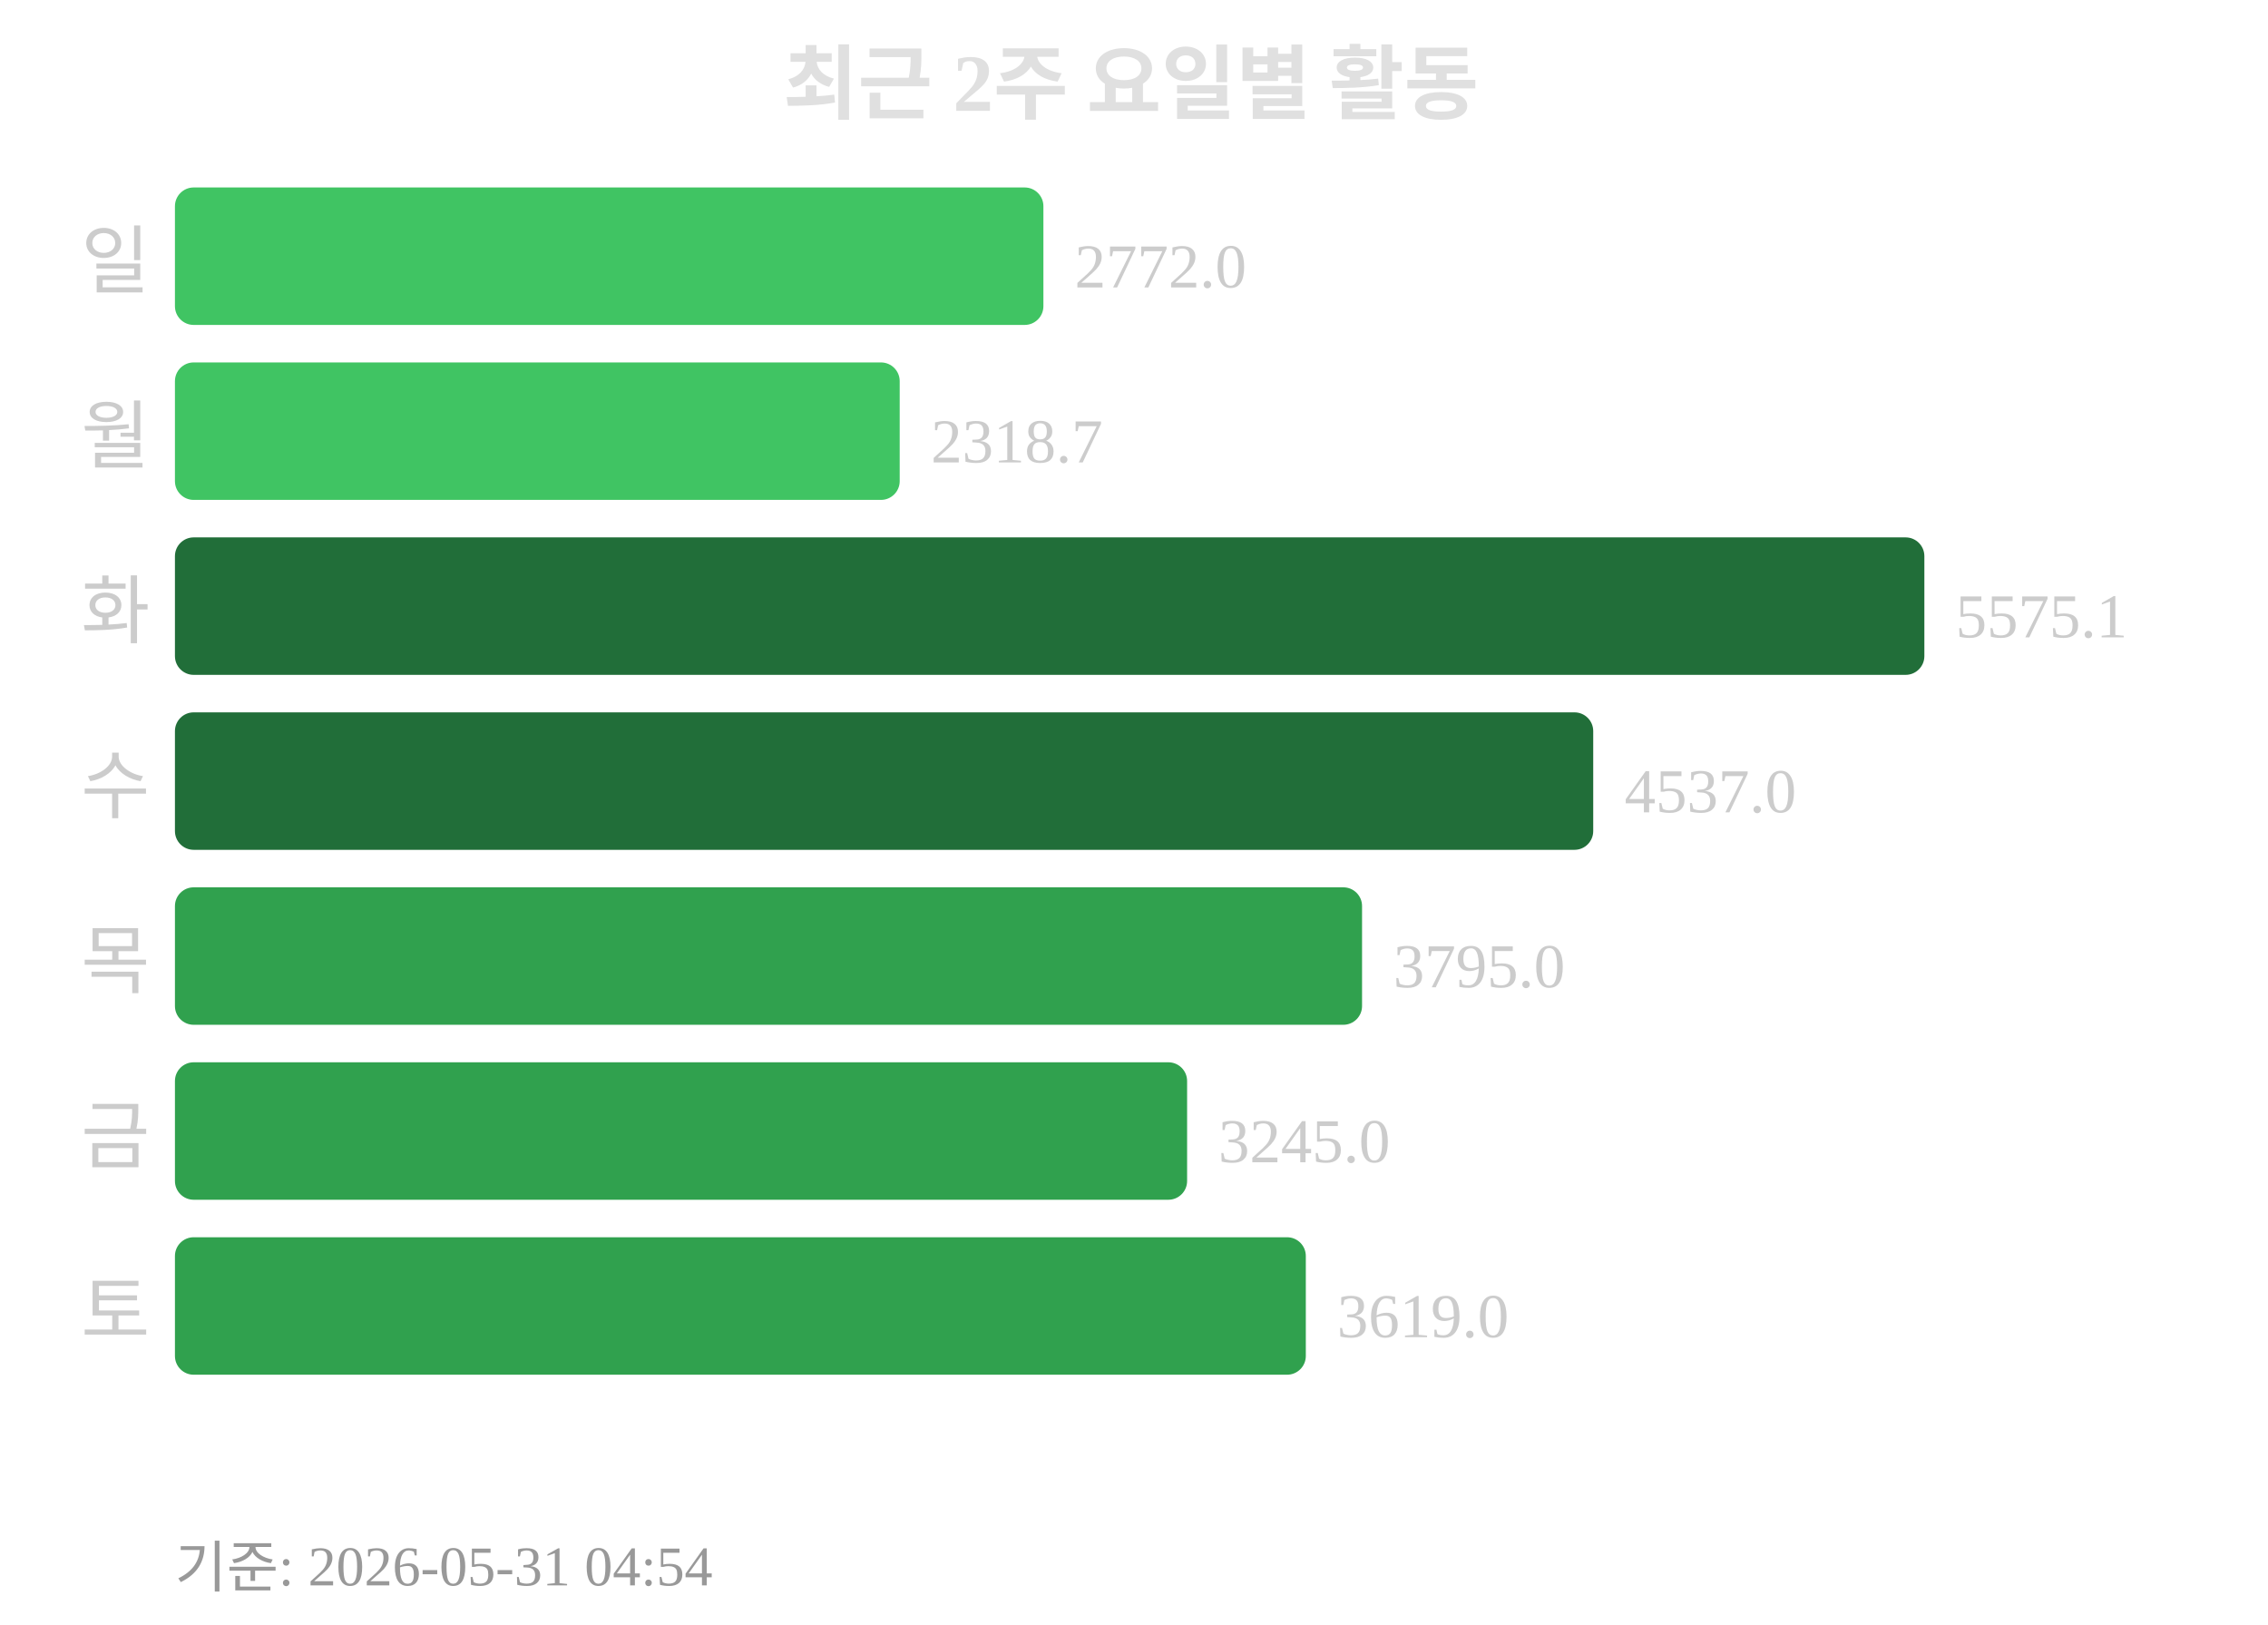
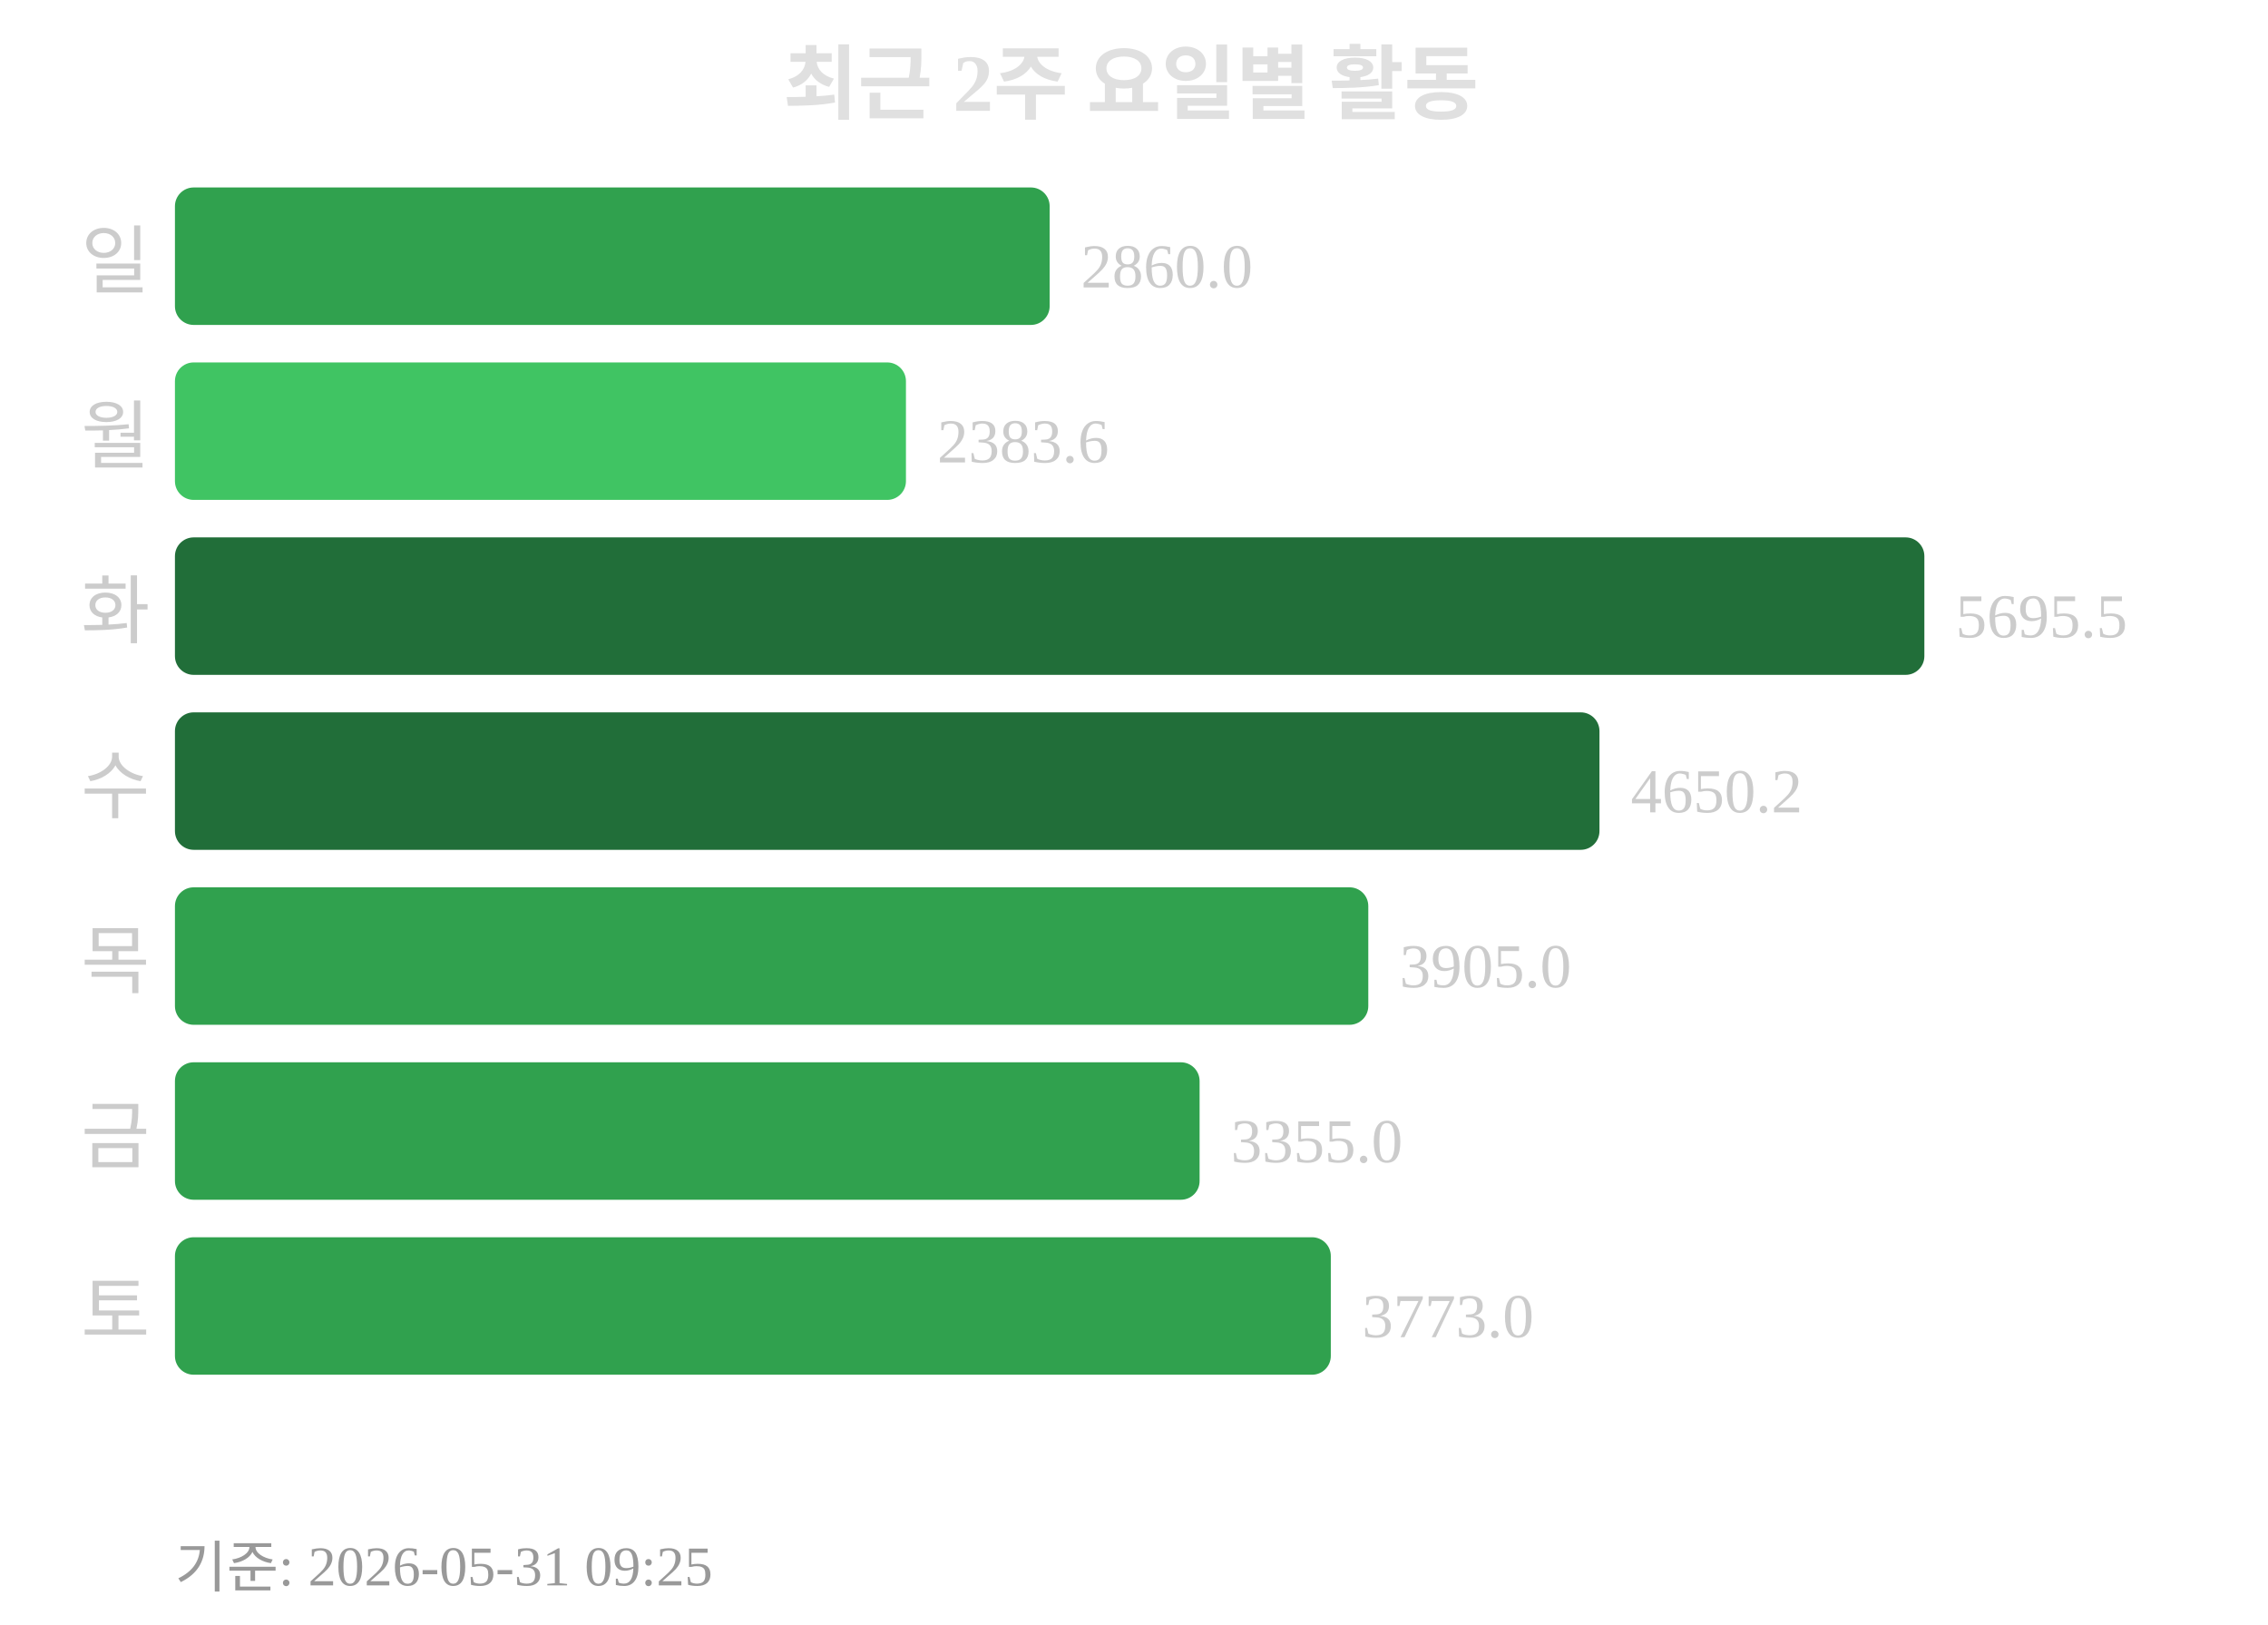
<svg xmlns="http://www.w3.org/2000/svg" width="363" height="260">
  <text x="181" y="18" text-anchor="middle" font-size="13" font-weight="bold" fill="#e0e0e0">최근 2주 요일별 활동</text>
  <text x="24" y="46" text-anchor="end" font-size="12" fill="#cccccc">일</text>
-   <rect x="28" y="30" width="139" height="22" rx="3" fill="#40c463" />
-   <text x="172" y="46" font-size="10" fill="#cccccc">2772.0</text>
+   <rect x="28" y="30" width="140" height="22" rx="3" fill="#30a14e" />
+   <text x="173" y="46" font-size="10" fill="#cccccc">2860.0</text>
  <text x="24" y="74" text-anchor="end" font-size="12" fill="#cccccc">월</text>
-   <rect x="28" y="58" width="116" height="22" rx="3" fill="#40c463" />
-   <text x="149" y="74" font-size="10" fill="#cccccc">2318.7</text>
+   <rect x="28" y="58" width="117" height="22" rx="3" fill="#40c463" />
+   <text x="150" y="74" font-size="10" fill="#cccccc">2383.6</text>
  <text x="24" y="102" text-anchor="end" font-size="12" fill="#cccccc">화</text>
  <rect x="28" y="86" width="280" height="22" rx="3" fill="#216e39" />
-   <text x="313" y="102" font-size="10" fill="#cccccc">5575.1</text>
+   <text x="313" y="102" font-size="10" fill="#cccccc">5695.5</text>
  <text x="24" y="130" text-anchor="end" font-size="12" fill="#cccccc">수</text>
-   <rect x="28" y="114" width="227" height="22" rx="3" fill="#216e39" />
-   <text x="260" y="130" font-size="10" fill="#cccccc">4537.0</text>
+   <rect x="28" y="114" width="228" height="22" rx="3" fill="#216e39" />
+   <text x="261" y="130" font-size="10" fill="#cccccc">4650.2</text>
  <text x="24" y="158" text-anchor="end" font-size="12" fill="#cccccc">목</text>
-   <rect x="28" y="142" width="190" height="22" rx="3" fill="#30a14e" />
-   <text x="223" y="158" font-size="10" fill="#cccccc">3795.0</text>
+   <rect x="28" y="142" width="191" height="22" rx="3" fill="#30a14e" />
+   <text x="224" y="158" font-size="10" fill="#cccccc">3905.0</text>
  <text x="24" y="186" text-anchor="end" font-size="12" fill="#cccccc">금</text>
-   <rect x="28" y="170" width="162" height="22" rx="3" fill="#30a14e" />
-   <text x="195" y="186" font-size="10" fill="#cccccc">3245.0</text>
+   <rect x="28" y="170" width="164" height="22" rx="3" fill="#30a14e" />
+   <text x="197" y="186" font-size="10" fill="#cccccc">3355.0</text>
  <text x="24" y="214" text-anchor="end" font-size="12" fill="#cccccc">토</text>
-   <rect x="28" y="198" width="181" height="22" rx="3" fill="#30a14e" />
-   <text x="214" y="214" font-size="10" fill="#cccccc">3619.0</text>
-   <text x="28" y="254" font-size="9" fill="#999999">기준: 2026-05-31 04:54</text>
+   <rect x="28" y="198" width="185" height="22" rx="3" fill="#30a14e" />
+   <text x="218" y="214" font-size="10" fill="#cccccc">3773.0</text>
+   <text x="28" y="254" font-size="9" fill="#999999">기준: 2026-05-31 09:25</text>
</svg>
